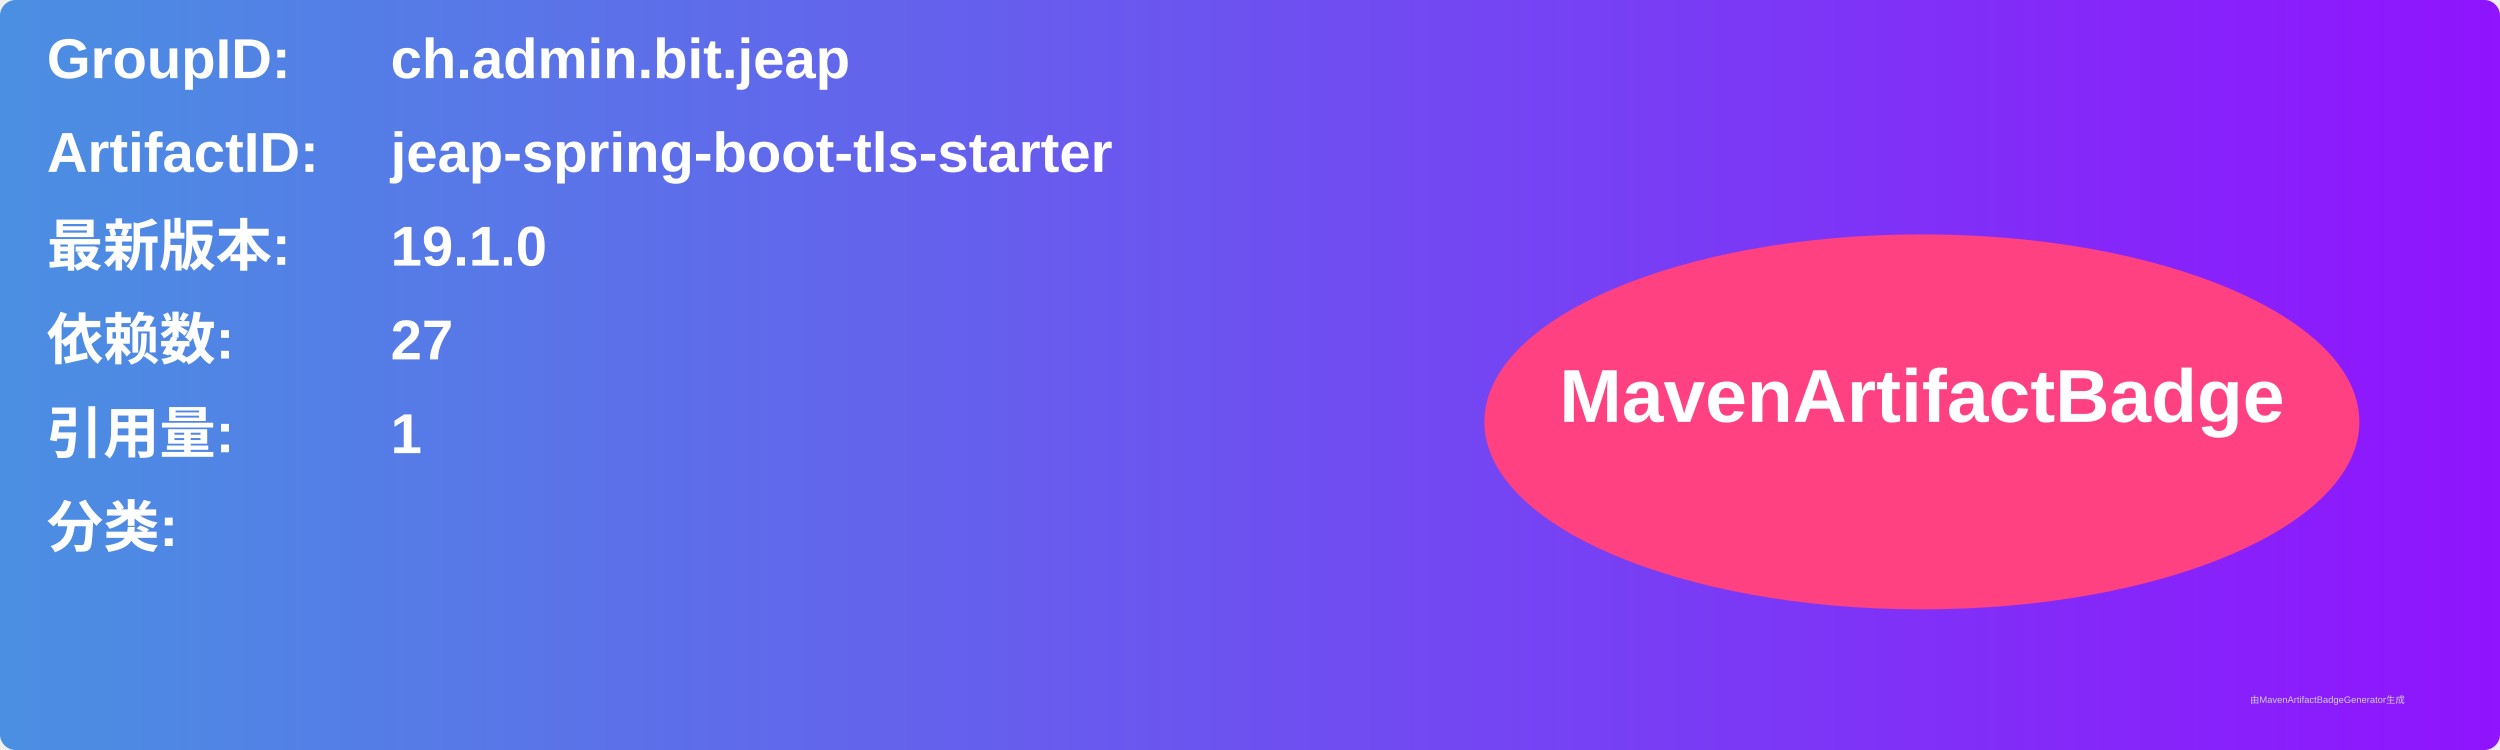
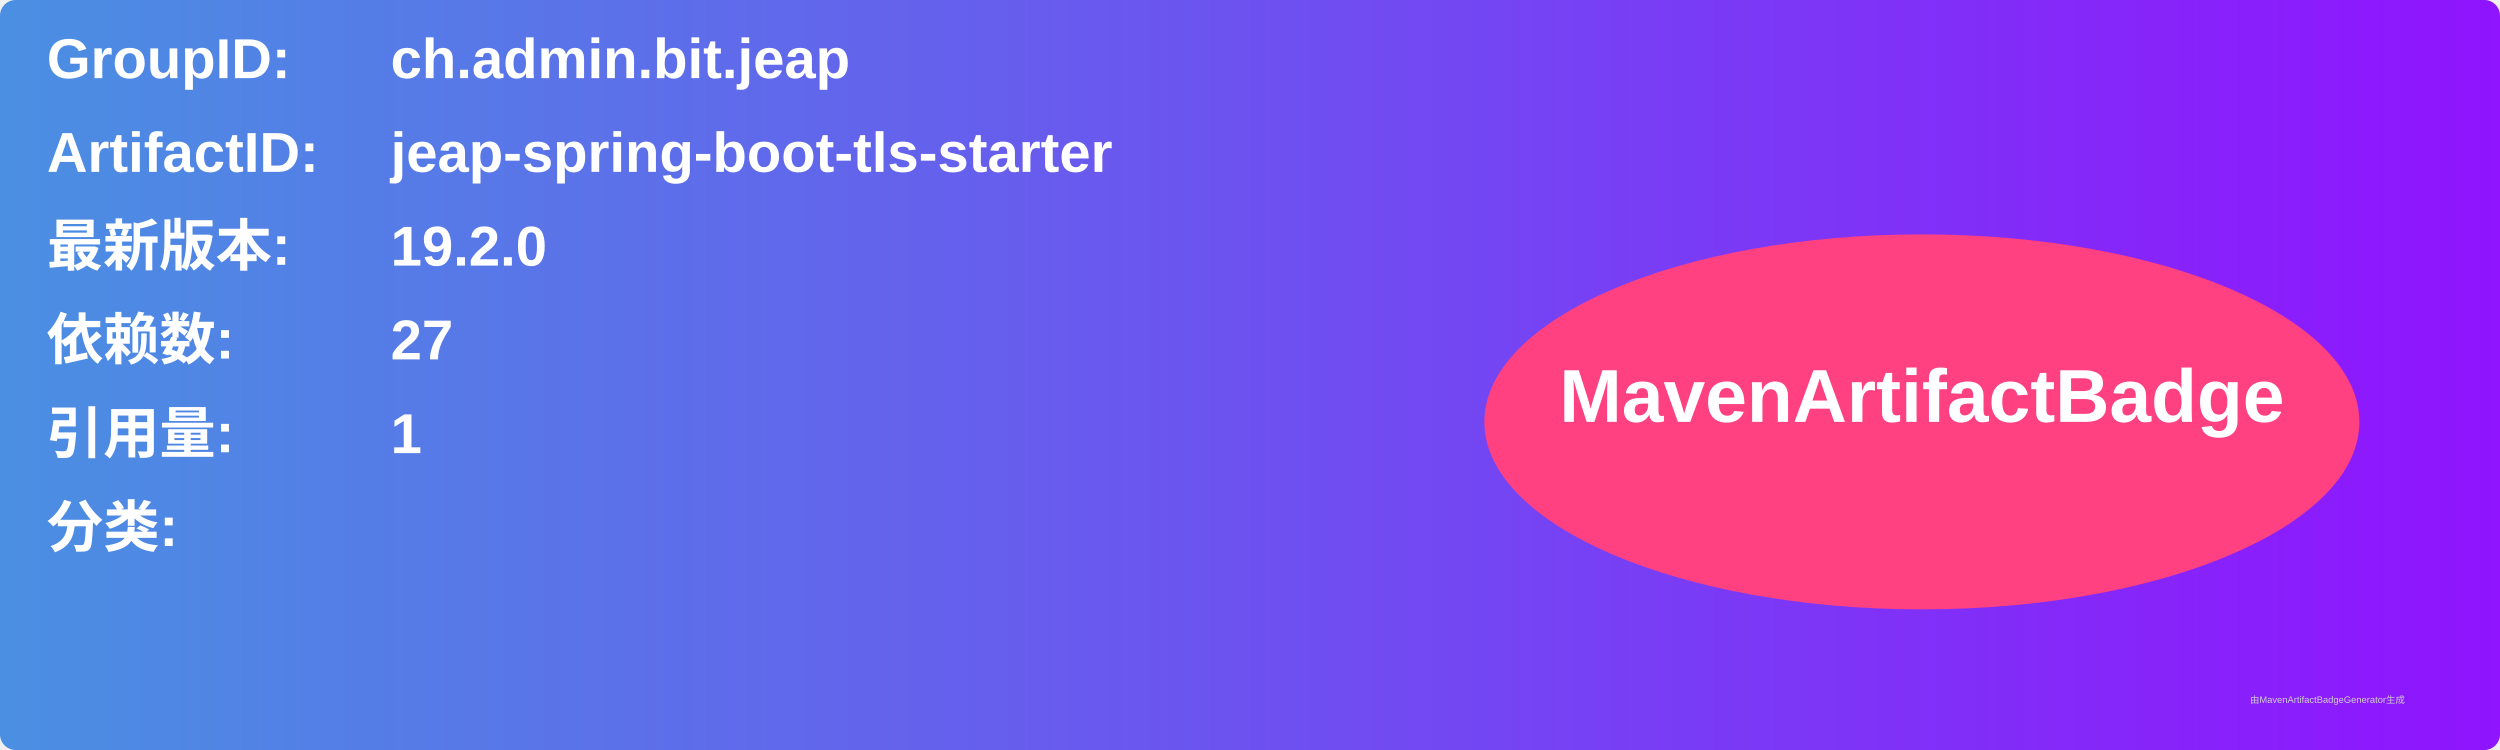
<svg xmlns="http://www.w3.org/2000/svg" width="800" height="240" viewBox="0 0 800 240">
  <linearGradient id="grad" x1="0%" y1="0%" x2="100%" y2="0%">
    <stop offset="0%" stop-color="#4a90e2" />
    <stop offset="100%" stop-color="#9013fe" />
  </linearGradient>
  <rect width="100%" height="100%" rx="5" ry="5" fill="url(#grad)" />
  <g transform="translate(15, 15)">
    <text x="0" y="10" font-family="Arial" font-size="18" fill="white" font-weight="bold" width="260">GroupID:</text>
    <text x="110" y="10" font-family="Arial" font-size="18" fill="white" font-weight="bold" width="460">ch.admin.bit.jeap</text>
    <text x="0" y="40" font-family="Arial" font-size="18" fill="white" font-weight="bold" width="260">ArtifactID:</text>
    <text x="110" y="40" font-family="Arial" font-size="18" fill="white" font-weight="bold" width="460">jeap-spring-boot-tls-starter</text>
    <text x="0" y="70" font-family="Arial" font-size="18" fill="white" font-weight="bold">最新版本:</text>
    <text x="110" y="70" font-family="Arial" font-size="18" fill="white" font-weight="bold">
-       <tspan font-weight="bold">19.1.0</tspan>
+       <tspan font-weight="bold">19.2.0</tspan>
    </text>
    <text x="0" y="100" font-family="Arial" font-size="18" fill="white" font-weight="bold">依赖数: </text>
    <text x="110" y="100" font-family="Arial" font-size="18" fill="white">
      <tspan font-weight="bold">27</tspan>
    </text>
    <text x="0" y="130" font-family="Arial" font-size="18" fill="white" font-weight="bold">引用量: </text>
    <text x="110" y="130" font-family="Arial" font-size="18" fill="white">
      <tspan font-weight="bold">1</tspan>
    </text>
    <text x="0" y="160" font-family="Arial" font-size="18" fill="white" font-weight="bold">分类:</text>
    <text x="10" y="190" font-family="Arial" font-size="10" fill="white">
      <tspan font-weight="bold" />
    </text>
    <ellipse cx="600" cy="120" rx="140" ry="60" fill="#ff4081" />
    <text x="600" y="120" text-anchor="middle" font-family="Arial" font-size="24" fill="white" font-weight="bold">MavenArtifactBadge</text>
  </g>
  <text x="720" y="225" font-family="Arial" font-size="3" fill="#d0d0d0">由MavenArtifactBadgeGenerator生成</text>
</svg>
